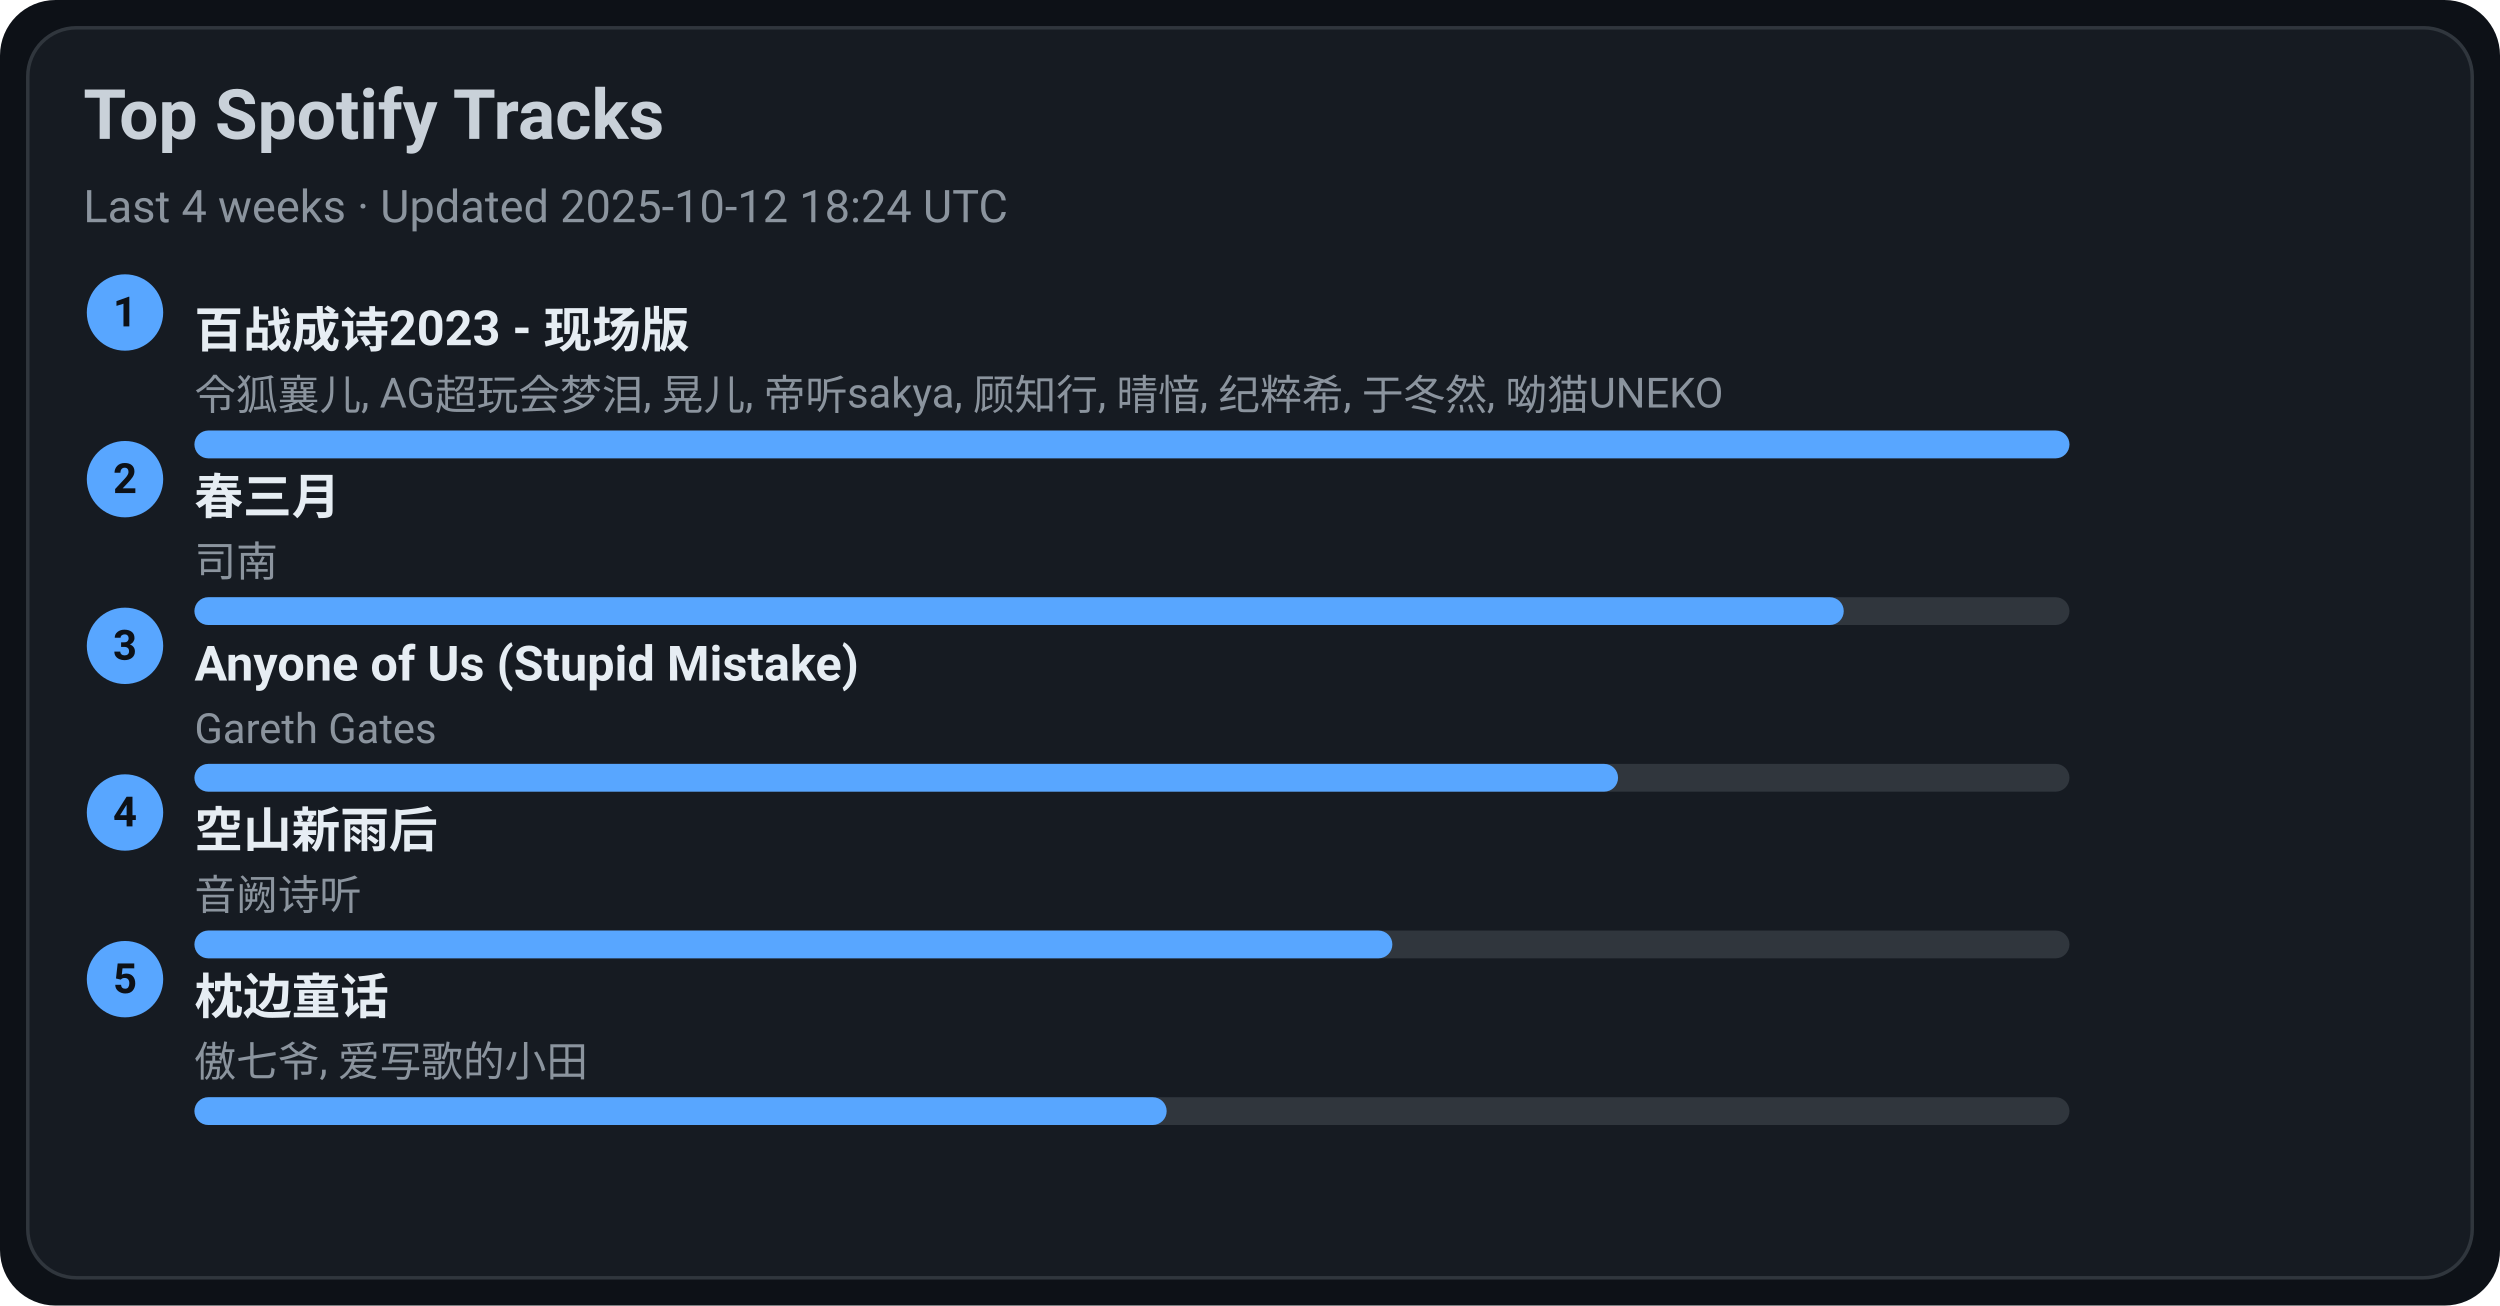
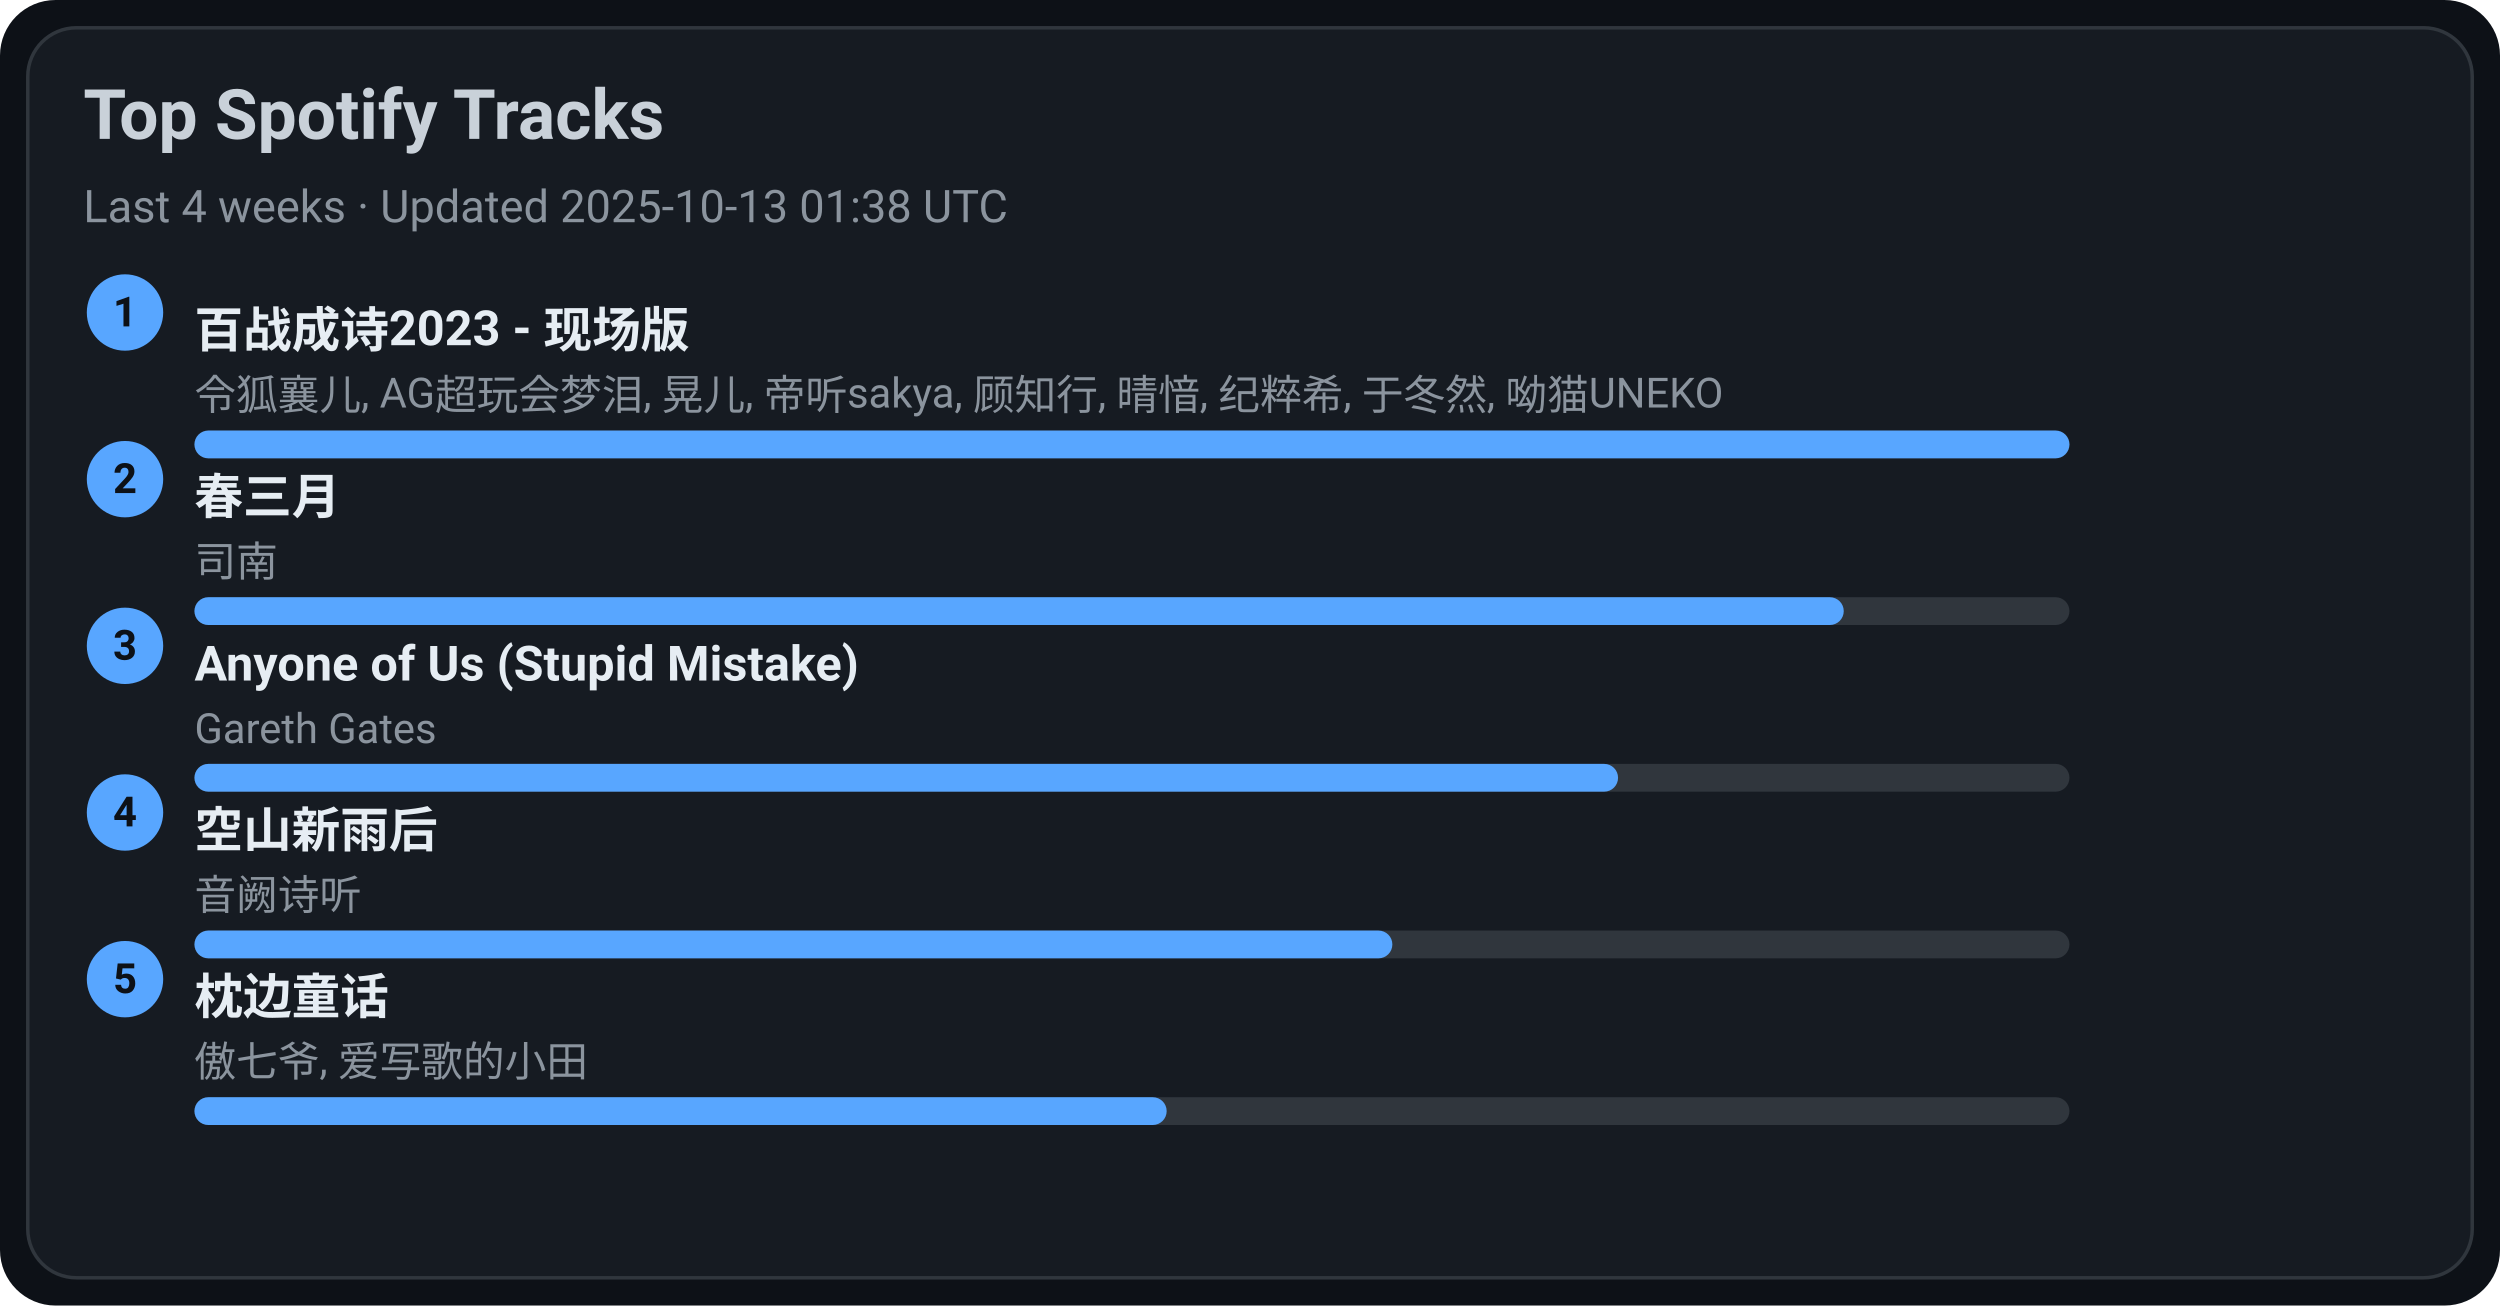
<svg xmlns="http://www.w3.org/2000/svg" width="720" height="376" viewBox="0 0 720 376">
  <style>text{font-family:-apple-system,BlinkMacSystemFont,Segoe UI,Roboto,Ubuntu,Helvetica Neue,Arial,Noto Sans,sans-serif}</style>
  <rect width="720" height="376" rx="16" fill="#0d1117" />
  <rect x="8" y="8" width="704" height="360" rx="14" fill="#161b22" stroke="#30363d" />
  <text x="24" y="40" font-size="20" fill="#c9d1d9" font-weight="600">Top Spotify Tracks</text>
-   <text x="24" y="64" font-size="13" fill="#8b949e">Last 4 weeks · Updated 2025-10-12 18:24 UTC</text>
+   <text x="24" y="64" font-size="13" fill="#8b949e">Last 4 weeks · Updated 2025-10-13 01:38 UTC</text>
  <circle cx="36" cy="90" r="11" fill="#58a6ff" />
  <text x="36" y="94" text-anchor="middle" font-size="12" fill="#0d1117" font-weight="700">1</text>
  <a href="https://open.spotify.com/track/2gttnS8fWnDwziLFt2TLEi" target="_blank" rel="noopener noreferrer">
    <text x="56" y="100" font-size="14" fill="#e6edf3" font-weight="600">百战成诗2023 - 现场版</text>
  </a>
  <text x="56" y="118" font-size="12" fill="#8b949e">令狐襄儿, AG超玩会梦泪, 晃儿, 帝听sakya, 顾知行, 晴愔, 纪粹希, 于冬然, 呦猫UNEKO</text>
  <rect x="56" y="124" width="540" height="8" rx="4" fill="#30363d" />
  <rect x="56" y="124" width="540" height="8" rx="4" fill="#58a6ff" />
  <circle cx="36" cy="138" r="11" fill="#58a6ff" />
  <text x="36" y="142" text-anchor="middle" font-size="12" fill="#0d1117" font-weight="700">2</text>
  <a href="https://open.spotify.com/track/5A9BOP4WTk2UayDlMb8w98" target="_blank" rel="noopener noreferrer">
    <text x="56" y="148" font-size="14" fill="#e6edf3" font-weight="600">春三月</text>
  </a>
  <text x="56" y="166" font-size="12" fill="#8b949e">司南</text>
  <rect x="56" y="172" width="540" height="8" rx="4" fill="#30363d" />
  <rect x="56" y="172" width="475" height="8" rx="4" fill="#58a6ff" />
  <circle cx="36" cy="186" r="11" fill="#58a6ff" />
  <text x="36" y="190" text-anchor="middle" font-size="12" fill="#0d1117" font-weight="700">3</text>
  <a href="https://open.spotify.com/track/7KZo8AI9F3Vnn3FXEYBL9f" target="_blank" rel="noopener noreferrer">
    <text x="56" y="196" font-size="14" fill="#e6edf3" font-weight="600">Anyone of Us (Stupid Mistake)</text>
  </a>
  <text x="56" y="214" font-size="12" fill="#8b949e">Gareth Gates</text>
  <rect x="56" y="220" width="540" height="8" rx="4" fill="#30363d" />
  <rect x="56" y="220" width="410" height="8" rx="4" fill="#58a6ff" />
  <circle cx="36" cy="234" r="11" fill="#58a6ff" />
  <text x="36" y="238" text-anchor="middle" font-size="12" fill="#0d1117" font-weight="700">4</text>
  <a href="https://open.spotify.com/track/7c1D58U8AIVOGlYzh5U6sk" target="_blank" rel="noopener noreferrer">
    <text x="56" y="244" font-size="14" fill="#e6edf3" font-weight="600">空山新雨后</text>
  </a>
  <text x="56" y="262" font-size="12" fill="#8b949e">音阙诗听</text>
  <rect x="56" y="268" width="540" height="8" rx="4" fill="#30363d" />
  <rect x="56" y="268" width="345" height="8" rx="4" fill="#58a6ff" />
  <circle cx="36" cy="282" r="11" fill="#58a6ff" />
  <text x="36" y="286" text-anchor="middle" font-size="12" fill="#0d1117" font-weight="700">5</text>
  <a href="https://open.spotify.com/track/3I8tlHNA9NM8dL0B23xGIY" target="_blank" rel="noopener noreferrer">
    <text x="56" y="292" font-size="14" fill="#e6edf3" font-weight="600">枕边童话</text>
  </a>
  <text x="56" y="310" font-size="12" fill="#8b949e">傲七爷, 爱写歌的小田</text>
  <rect x="56" y="316" width="540" height="8" rx="4" fill="#30363d" />
  <rect x="56" y="316" width="280" height="8" rx="4" fill="#58a6ff" />
</svg>
